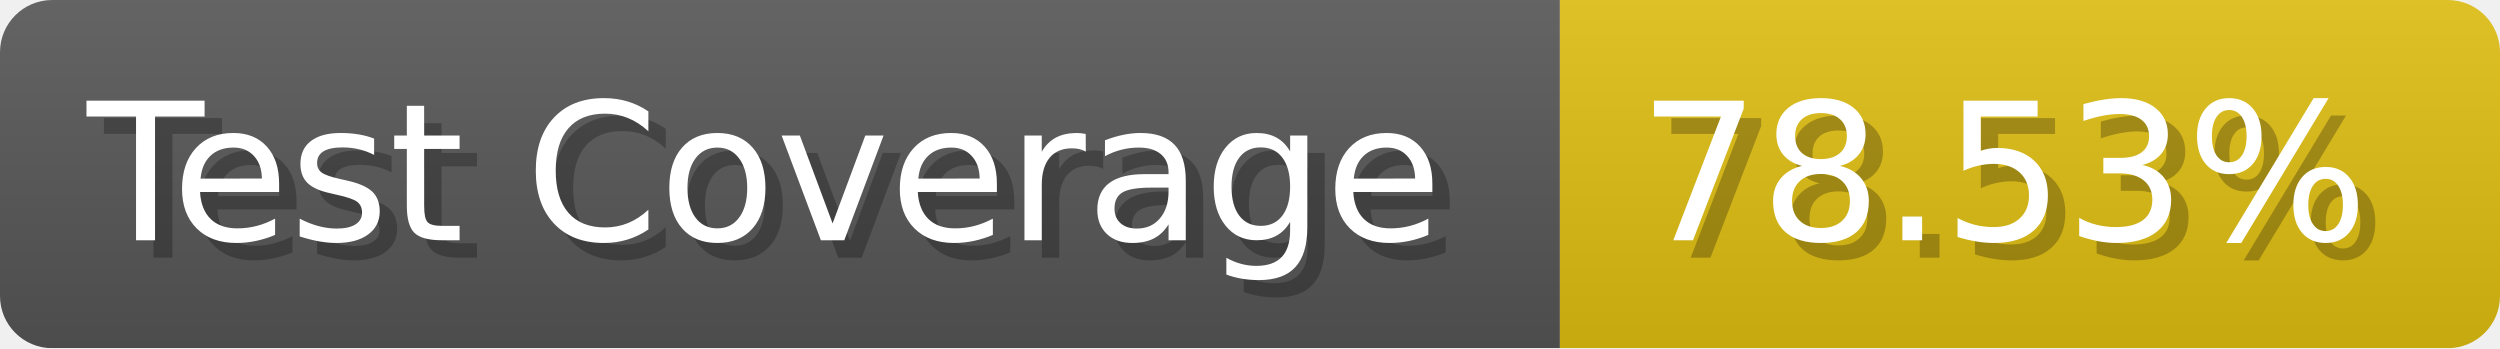
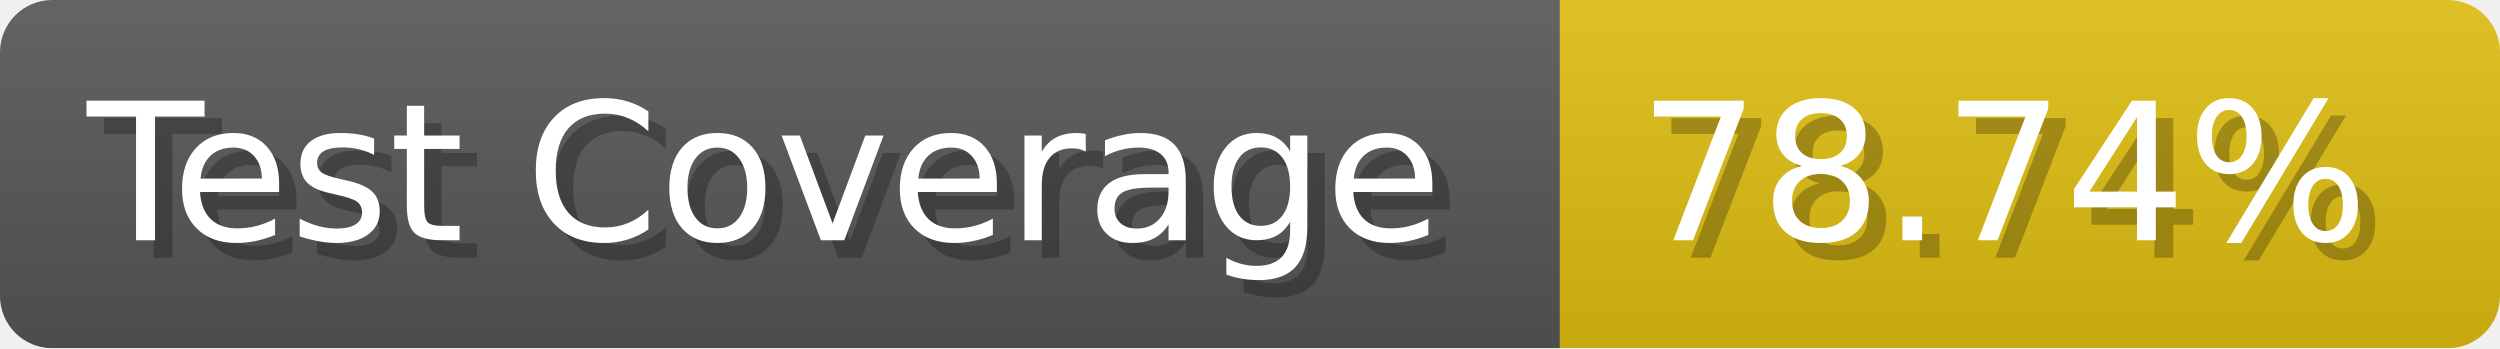
- <svg xmlns="http://www.w3.org/2000/svg" width="143.6" height="20" viewBox="0 0 1436 200" role="img" aria-label="Test Coverage: 78.53%">
+ <svg xmlns="http://www.w3.org/2000/svg" width="143.6" height="20" viewBox="0 0 1436 200" role="img" aria-label="Test Coverage: 78.74%">
  <linearGradient id="a" x2="0" y2="100%">
    <stop offset="0" stop-opacity=".1" stop-color="#EEE" />
    <stop offset="1" stop-opacity=".1" />
  </linearGradient>
  <mask id="m">
    <rect width="1436" height="200" rx="30" fill="#FFF" />
  </mask>
  <g mask="url(#m)">
    <rect width="896" height="200" fill="#555" />
    <rect width="540" height="200" fill="#DB1" x="896" />
    <rect width="1436" height="200" fill="url(#a)" />
  </g>
  <g aria-hidden="true" fill="#fff" text-anchor="start" font-family="Verdana,DejaVu Sans,sans-serif" font-size="110">
    <text x="60" y="148" textLength="796" fill="#000" opacity="0.25">Test Coverage</text>
    <text x="50" y="138" textLength="796">Test Coverage</text>
-     <text x="951" y="148" textLength="440" fill="#000" opacity="0.25">78.53%</text>
-     <text x="941" y="138" textLength="440">78.53%</text>
+     <text x="951" y="148" textLength="440" fill="#000" opacity="0.25">78.74%</text>
+     <text x="941" y="138" textLength="440">78.74%</text>
  </g>
</svg>
